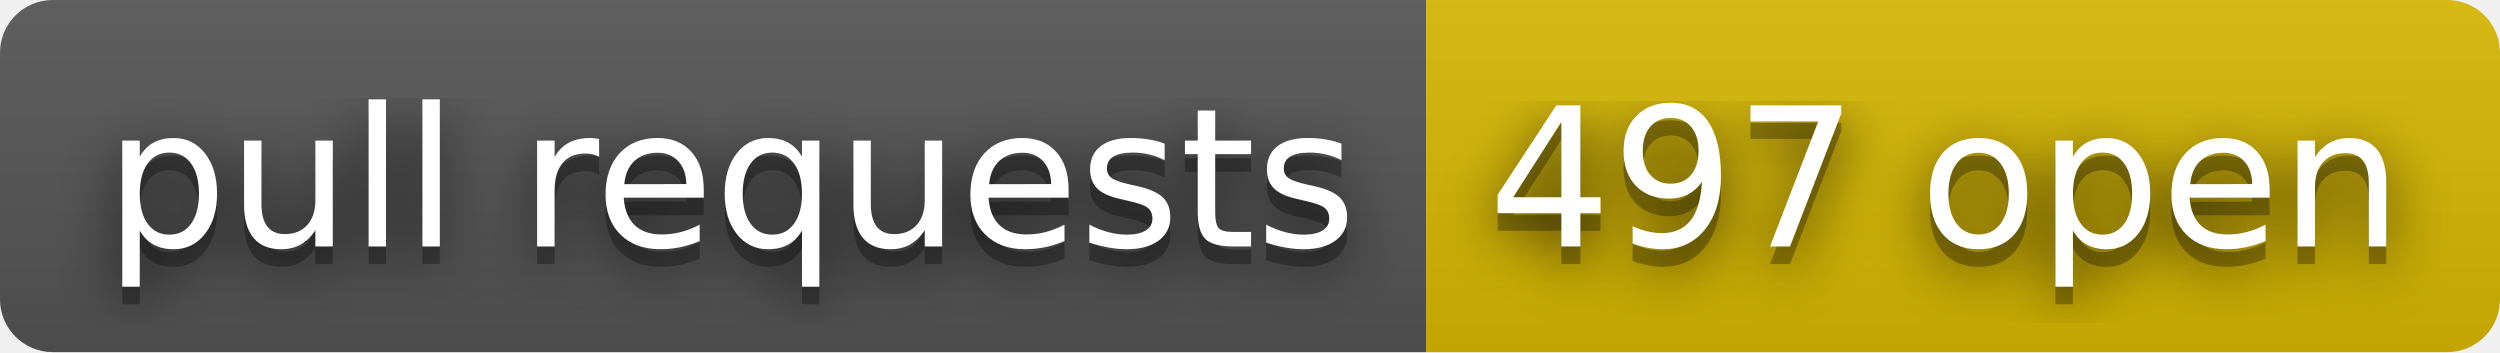
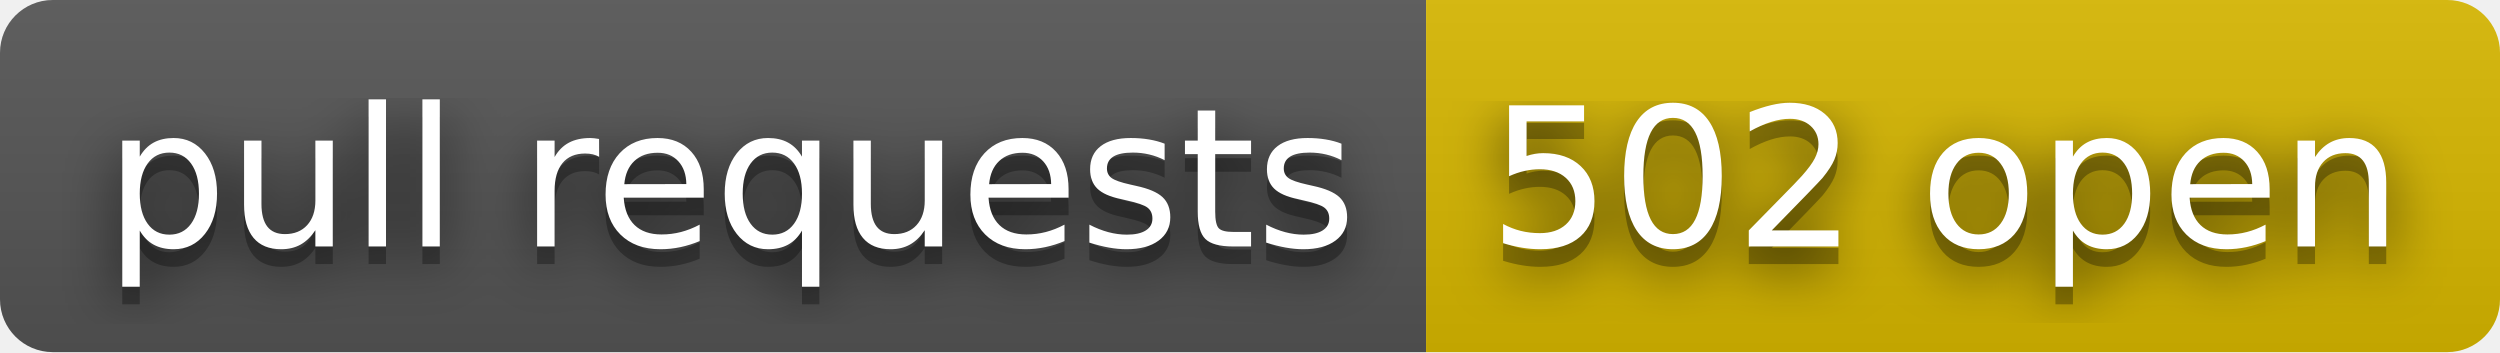
- <svg xmlns="http://www.w3.org/2000/svg" width="142" height="20" role="img" aria-label="pull requests: 497 open">
+ <svg xmlns="http://www.w3.org/2000/svg" width="142" height="20" role="img" aria-label="pull requests: 502 open">
  <filter id="blur">
    <feGaussianBlur stdDeviation="16" />
  </filter>
  <linearGradient id="s" x2="0" y2="100%">
    <stop offset="0" stop-color="#bbb" stop-opacity=".1" />
    <stop offset="1" stop-opacity=".1" />
  </linearGradient>
  <clipPath id="r">
    <rect width="142" height="20" rx="3" />
  </clipPath>
  <g clip-path="url(#r)">
    <rect width="81" height="20" fill="#555" />
    <rect x="81" width="61" height="20" fill="#d8b800" />
    <rect width="142" height="20" fill="url(#s)" />
  </g>
  <g fill="#fff" text-anchor="middle" font-family="Verdana,Geneva,DejaVu Sans,sans-serif" text-rendering="geometricPrecision" font-size="110">
    <g transform="scale(.1)">
      <g aria-hidden="true" fill="#010101">
        <text x="415" y="150" fill-opacity=".8" filter="url(#blur)" textLength="710">pull requests</text>
        <text x="415" y="150" fill-opacity=".3" textLength="710">pull requests</text>
      </g>
      <text x="415" y="140" textLength="710">pull requests</text>
    </g>
    <g transform="scale(.1)">
      <g aria-hidden="true" fill="#010101">
-         <text x="1105" y="150" fill-opacity=".8" filter="url(#blur)" textLength="510">497 open</text>
-         <text x="1105" y="150" fill-opacity=".3" textLength="510">497 open</text>
+         <text x="1105" y="150" fill-opacity=".8" filter="url(#blur)" textLength="510">502 open</text>
+         <text x="1105" y="150" fill-opacity=".3" textLength="510">502 open</text>
      </g>
-       <text x="1105" y="140" textLength="510">497 open</text>
+       <text x="1105" y="140" textLength="510">502 open</text>
    </g>
  </g>
</svg>
